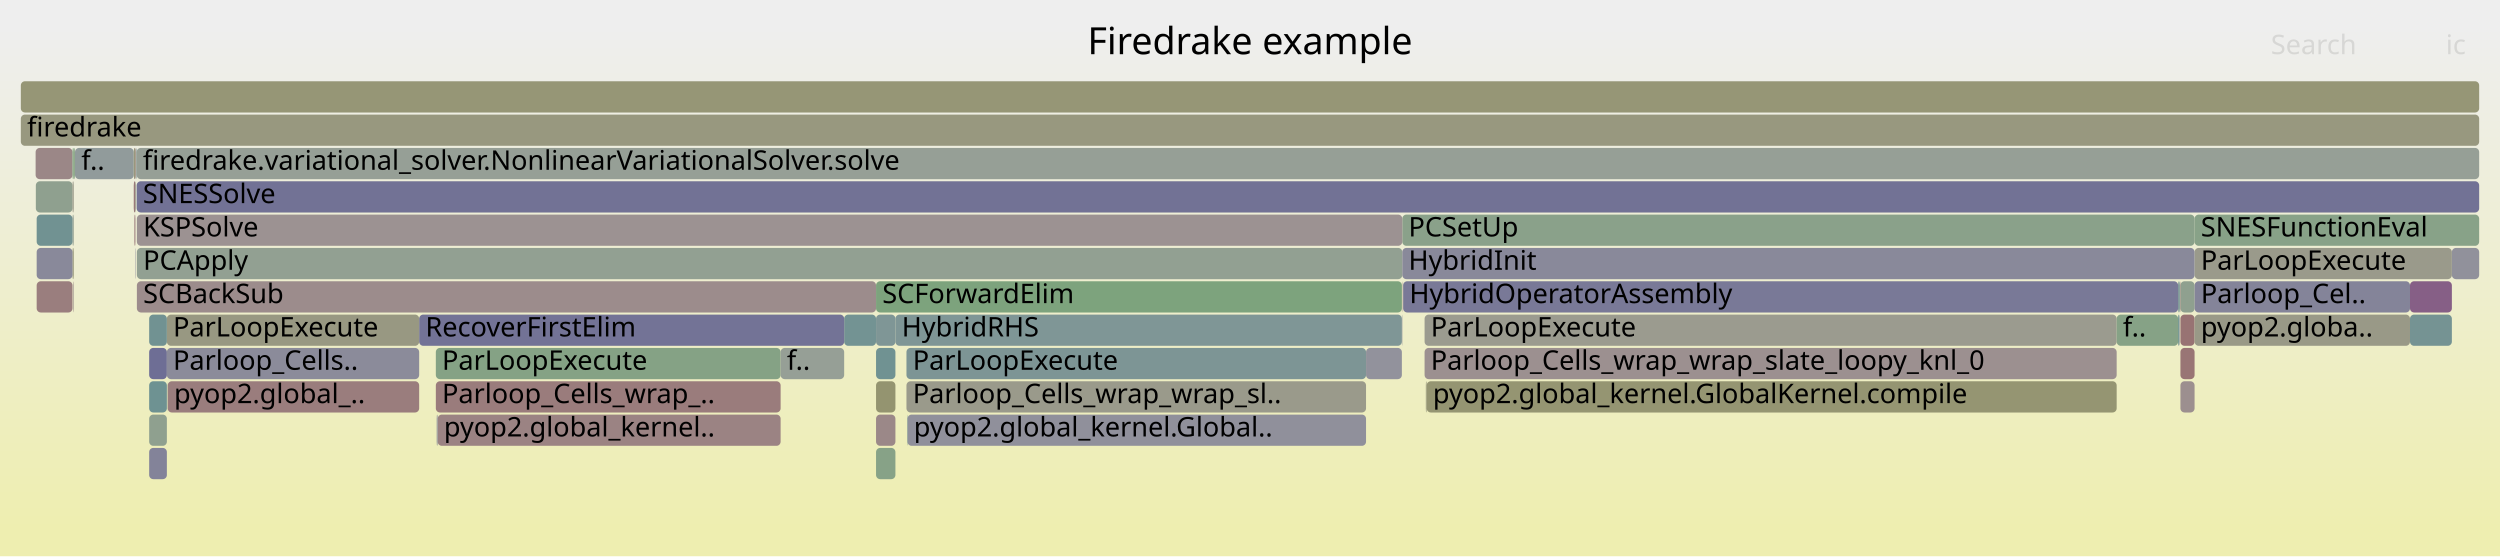
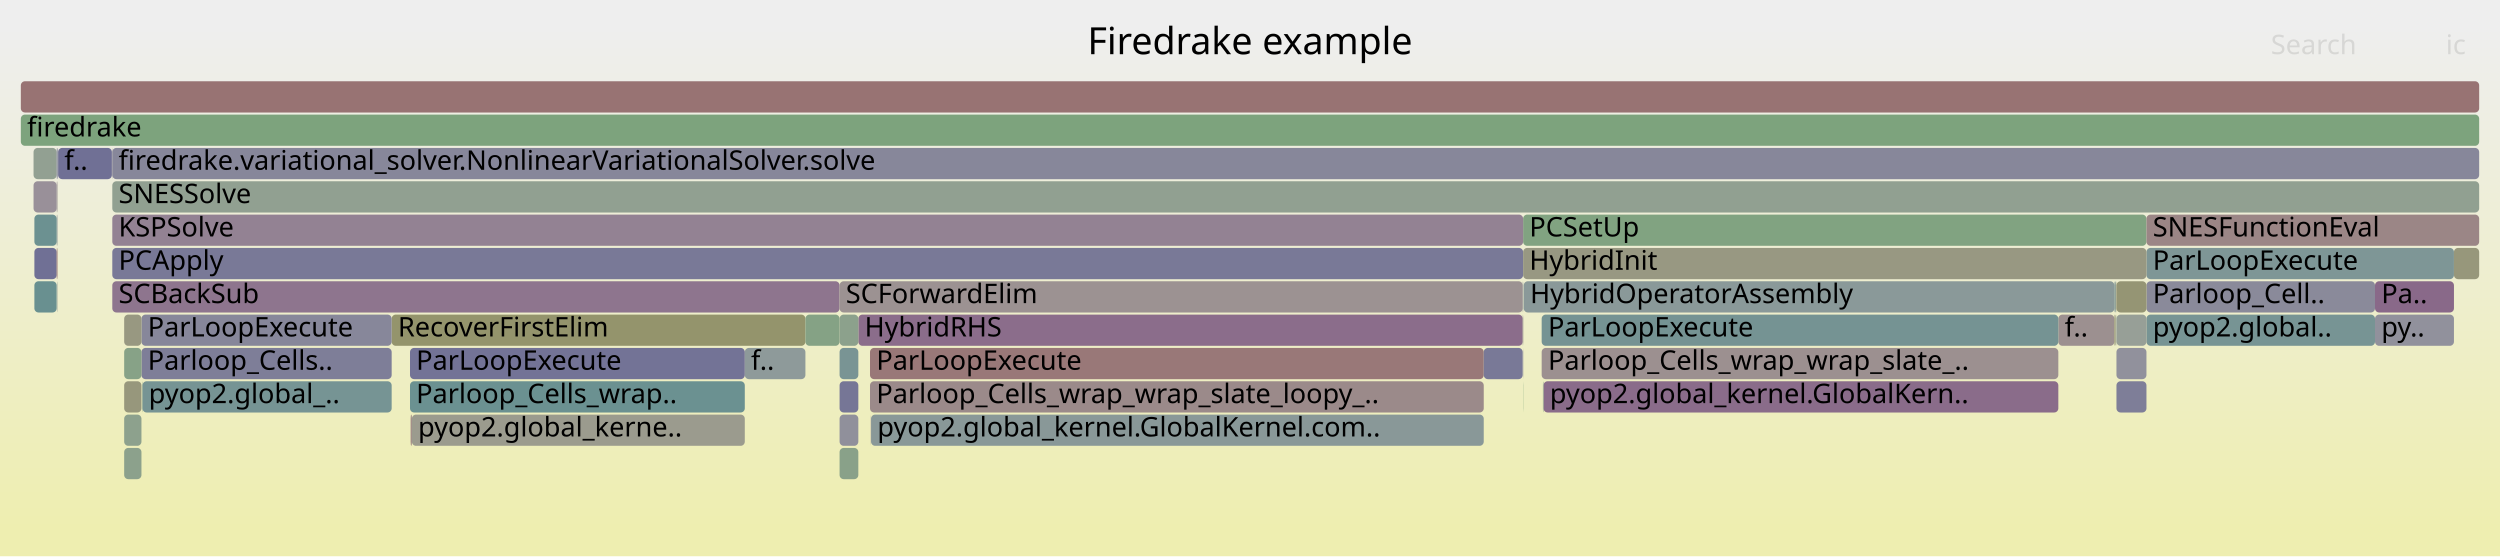
<svg xmlns="http://www.w3.org/2000/svg" version="1.1" width="1200" height="267" viewBox="0 0 1200 267">
  <defs>
    <linearGradient id="background" y1="0" y2="1" x1="0" x2="0">
      <stop stop-color="#eeeeee" offset="5%" />
      <stop stop-color="#eeeeb0" offset="95%" />
    </linearGradient>
  </defs>
  <style type="text/css">
	text { font-family:Verdana; font-size:13px; fill:rgb(0,0,0); }
	#search, #ignorecase { opacity:0.1; cursor:pointer; }
	#search:hover, #search.show, #ignorecase:hover, #ignorecase.show { opacity:1; }
	#subtitle { text-anchor:middle; font-color:rgb(160,160,160); }
	#title { text-anchor:middle; font-size:18px}
	#unzoom { cursor:pointer; }
	#frames &gt; *:hover { stroke:black; stroke-width:0.5; cursor:pointer; }
	.hide { display:none; }
	.parent { opacity:0.5; }
</style>
  <rect x="0.0" y="0" width="1200.0" height="267.0" fill="url(#background)" />
  <text id="title" x="600.00" y="26">Firedrake example</text>
  <text id="details" x="10.00" y="249"> </text>
  <text id="unzoom" x="10.00" y="26" class="hide">Reset Zoom</text>
  <text id="search" x="1090.00" y="26">Search</text>
  <text id="ignorecase" x="1174.00" y="26">ic</text>
  <text id="matched" x="1090.00" y="249"> </text>
  <g id="frames">
    <g>
-       <rect x="209.2" y="167" width="165.5" height="15.0" fill="rgb(133.433,161.999,133.433)" rx="2" ry="2" />
-       <text x="212.17" y="177.5">ParLoopExecute</text>
-     </g>
-     <g>
-       <rect x="435.6" y="199" width="220.1" height="15.0" fill="rgb(143.875,143.875,155.266)" rx="2" ry="2" />
-       <text x="438.60" y="209.5">pyop2.global_kernel.Global..</text>
-     </g>
-     <g>
-       <rect x="71.6" y="199" width="8.5" height="15.0" fill="rgb(142.922,160.454,142.922)" rx="2" ry="2" />
-       <text x="74.64" y="209.5" />
-     </g>
-     <g>
-       <rect x="17.1" y="71" width="17.7" height="15.0" fill="rgb(155.036,135.277,135.277)" rx="2" ry="2" />
-       <text x="20.11" y="81.5" />
-     </g>
-     <g>
-       <rect x="684.4" y="183" width="0.4" height="15.0" fill="rgb(151.162,151.162,124.861)" rx="2" ry="2" />
-       <text x="687.41" y="193.5" />
-     </g>
-     <g>
-       <rect x="35.6" y="71" width="0.4" height="15.0" fill="rgb(124.273,163.491,124.273)" rx="2" ry="2" />
-       <text x="38.62" y="81.5" />
-     </g>
-     <g>
-       <rect x="65.3" y="71" width="0.3" height="15.0" fill="rgb(119.087,147.911,147.911)" rx="2" ry="2" />
-       <text x="68.29" y="81.5" />
-     </g>
-     <g>
-       <rect x="672.9" y="135" width="0.2" height="15.0" fill="rgb(154.005,127.372,127.372)" rx="2" ry="2" />
-       <text x="675.86" y="145.5" />
-     </g>
-     <g>
-       <rect x="1156.8" y="151" width="20.1" height="15.0" fill="rgb(116.801,147.319,147.319)" rx="2" ry="2" />
-       <text x="1159.76" y="161.5" />
-     </g>
-     <g>
-       <rect x="80.5" y="183" width="120.7" height="15.0" fill="rgb(153.651,124.658,124.658)" rx="2" ry="2" />
-       <text x="83.53" y="193.5">pyop2.global_..</text>
-     </g>
-     <g>
-       <rect x="80.1" y="151" width="121.1" height="15.0" fill="rgb(152.218,152.218,129.982)" rx="2" ry="2" />
-       <text x="83.07" y="161.5">ParLoopExecute</text>
-     </g>
-     <g>
-       <rect x="209.2" y="183" width="165.5" height="15.0" fill="rgb(153.594,124.221,124.221)" rx="2" ry="2" />
-       <text x="212.17" y="193.5">Parloop_Cells_wrap_..</text>
-     </g>
-     <g>
-       <rect x="1176.9" y="119" width="13.1" height="15.0" fill="rgb(144.611,144.611,155.409)" rx="2" ry="2" />
-       <text x="1179.90" y="129.5" />
-     </g>
-     <g>
-       <rect x="1046.6" y="135" width="6.8" height="15.0" fill="rgb(142.911,160.456,142.911)" rx="2" ry="2" />
-       <text x="1049.55" y="145.5" />
-     </g>
-     <g>
-       <rect x="683.8" y="167" width="332.2" height="15.0" fill="rgb(156.125,143.624,143.624)" rx="2" ry="2" />
-       <text x="686.76" y="177.5">Parloop_Cells_wrap_wrap_slate_loopy_knl_0</text>
-     </g>
-     <g>
-       <rect x="683.8" y="151" width="332.2" height="15.0" fill="rgb(154.849,154.849,142.732)" rx="2" ry="2" />
-       <text x="686.76" y="161.5">ParLoopExecute</text>
-     </g>
-     <g>
-       <rect x="673.1" y="103" width="380.3" height="15.0" fill="rgb(138.093,161.241,138.093)" rx="2" ry="2" />
-       <text x="676.08" y="113.5">PCSetUp</text>
-     </g>
-     <g>
-       <rect x="1045.5" y="135" width="0.8" height="15.0" fill="rgb(117.232,147.431,147.431)" rx="2" ry="2" />
-       <text x="1048.49" y="145.5" />
-     </g>
-     <g>
-       <rect x="672.9" y="151" width="0.2" height="15.0" fill="rgb(132.823,132.823,153.127)" rx="2" ry="2" />
-       <text x="675.86" y="161.5" />
-     </g>
-     <g>
-       <rect x="34.8" y="103" width="0.6" height="15.0" fill="rgb(146.961,159.797,146.961)" rx="2" ry="2" />
-       <text x="37.85" y="113.5" />
-     </g>
-     <g>
-       <rect x="1053.4" y="103" width="136.6" height="15.0" fill="rgb(135.689,161.632,135.689)" rx="2" ry="2" />
-       <text x="1056.40" y="113.5">SNESFunctionEval</text>
-     </g>
-     <g>
-       <rect x="1016.0" y="151" width="29.5" height="15.0" fill="rgb(134.186,161.877,134.186)" rx="2" ry="2" />
-       <text x="1018.99" y="161.5">f..</text>
-     </g>
-     <g>
-       <rect x="64.5" y="103" width="0.5" height="15.0" fill="rgb(153.173,120.995,120.995)" rx="2" ry="2" />
-       <text x="67.50" y="113.5" />
-     </g>
-     <g>
-       <rect x="420.5" y="199" width="9.3" height="15.0" fill="rgb(155.076,135.579,135.579)" rx="2" ry="2" />
-       <text x="423.51" y="209.5" />
-     </g>
-     <g>
-       <rect x="35.2" y="135" width="0.2" height="15.0" fill="rgb(152.819,118.28,118.28)" rx="2" ry="2" />
-       <text x="38.20" y="145.5" />
-     </g>
-     <g>
-       <rect x="405.2" y="151" width="15.3" height="15.0" fill="rgb(115.441,146.966,146.966)" rx="2" ry="2" />
-       <text x="408.25" y="161.5" />
-     </g>
-     <g>
-       <rect x="65.7" y="135" width="354.8" height="15.0" fill="rgb(155.69,140.286,140.286)" rx="2" ry="2" />
-       <text x="68.72" y="145.5">SCBackSub</text>
-     </g>
-     <g>
-       <rect x="71.6" y="167" width="8.5" height="15.0" fill="rgb(110.035,110.035,148.716)" rx="2" ry="2" />
-       <text x="74.64" y="177.5" />
-     </g>
-     <g>
-       <rect x="10.0" y="55" width="1180.0" height="15.0" fill="rgb(151.502,151.502,126.511)" rx="2" ry="2" />
+       <rect x="988.0" y="151" width="26.9" height="15.0" fill="rgb(156.118,143.569,143.569)" rx="2" ry="2" />
+       <text x="991.04" y="161.5">f..</text>
+     </g>
+     <g>
+       <rect x="403.0" y="215" width="9.0" height="15.0" fill="rgb(137.287,161.372,137.287)" rx="2" ry="2" />
+       <text x="405.98" y="225.5" />
+     </g>
+     <g>
+       <rect x="188.0" y="151" width="198.6" height="15.0" fill="rgb(147.658,147.658,107.882)" rx="2" ry="2" />
+       <text x="191.00" y="161.5">RecoverFirstElim</text>
+     </g>
+     <g>
+       <rect x="27.2" y="103" width="0.4" height="15.0" fill="rgb(142.596,154.006,154.006)" rx="2" ry="2" />
+       <text x="30.21" y="113.5" />
+     </g>
+     <g>
+       <rect x="53.7" y="71" width="0.2" height="15.0" fill="rgb(156.224,144.381,144.381)" rx="2" ry="2" />
+       <text x="56.70" y="81.5" />
+     </g>
+     <g>
+       <rect x="418.0" y="199" width="0.1" height="15.0" fill="rgb(141.347,115.326,141.347)" rx="2" ry="2" />
+       <text x="420.97" y="209.5" />
+     </g>
+     <g>
+       <rect x="67.9" y="167" width="120.1" height="15.0" fill="rgb(126.061,126.061,151.818)" rx="2" ry="2" />
+       <text x="70.91" y="177.5">Parloop_Cells..</text>
+     </g>
+     <g>
+       <rect x="412.0" y="151" width="318.9" height="15.0" fill="rgb(138.746,108.663,138.746)" rx="2" ry="2" />
+       <text x="415.01" y="161.5">HybridRHS</text>
+     </g>
+     <g>
+       <rect x="731.3" y="135" width="0.1" height="15.0" fill="rgb(115.622,147.013,147.013)" rx="2" ry="2" />
+       <text x="734.31" y="145.5" />
+     </g>
+     <g>
+       <rect x="10.0" y="55" width="1180.0" height="15.0" fill="rgb(124.959,163.379,124.959)" rx="2" ry="2" />
      <text x="13.00" y="65.5">firedrake</text>
    </g>
    <g>
-       <rect x="36.0" y="71" width="28.2" height="15.0" fill="rgb(145.032,154.638,154.638)" rx="2" ry="2" />
-       <text x="39.04" y="81.5">f..</text>
-     </g>
-     <g>
-       <rect x="71.6" y="183" width="8.5" height="15.0" fill="rgb(110.126,145.588,145.588)" rx="2" ry="2" />
-       <text x="74.64" y="193.5" />
-     </g>
-     <g>
-       <rect x="673.5" y="135" width="372.0" height="15.0" fill="rgb(121.016,121.016,150.842)" rx="2" ry="2" />
-       <text x="676.51" y="145.5">HybridOperatorAssembly</text>
-     </g>
-     <g>
-       <rect x="65.0" y="71" width="0.3" height="15.0" fill="rgb(152.268,114.058,114.058)" rx="2" ry="2" />
-       <text x="68.00" y="81.5" />
-     </g>
-     <g>
-       <rect x="65.7" y="103" width="607.4" height="15.0" fill="rgb(156.394,145.686,145.686)" rx="2" ry="2" />
-       <text x="68.72" y="113.5">KSPSolve</text>
-     </g>
-     <g>
-       <rect x="65.6" y="71" width="1124.4" height="15.0" fill="rgb(150.319,159.25,150.319)" rx="2" ry="2" />
-       <text x="68.59" y="81.5">firedrake.variational_solver.NonlinearVariationalSolver.solve</text>
-     </g>
-     <g>
-       <rect x="201.2" y="151" width="204.0" height="15.0" fill="rgb(115.435,115.435,149.762)" rx="2" ry="2" />
-       <text x="204.21" y="161.5">RecoverFirstElim</text>
-     </g>
-     <g>
-       <rect x="71.6" y="215" width="8.5" height="15.0" fill="rgb(130.906,130.906,152.756)" rx="2" ry="2" />
-       <text x="74.64" y="225.5" />
-     </g>
-     <g>
-       <rect x="17.6" y="135" width="17.2" height="15.0" fill="rgb(153.879,126.409,126.409)" rx="2" ry="2" />
-       <text x="20.62" y="145.5" />
-     </g>
-     <g>
-       <rect x="210.1" y="199" width="164.6" height="15.0" fill="rgb(154.52,131.323,131.323)" rx="2" ry="2" />
-       <text x="213.06" y="209.5">pyop2.global_kernel..</text>
-     </g>
-     <g>
-       <rect x="64.2" y="87" width="0.8" height="15.0" fill="rgb(153.18,121.045,121.045)" rx="2" ry="2" />
-       <text x="67.22" y="97.5" />
-     </g>
-     <g>
-       <rect x="1046.6" y="167" width="6.8" height="15.0" fill="rgb(152.595,116.565,116.565)" rx="2" ry="2" />
-       <text x="1049.55" y="177.5" />
-     </g>
-     <g>
-       <rect x="673.4" y="135" width="0.1" height="15.0" fill="rgb(154.712,154.712,142.068)" rx="2" ry="2" />
-       <text x="676.38" y="145.5" />
-     </g>
-     <g>
-       <rect x="71.6" y="151" width="8.5" height="15.0" fill="rgb(113.184,146.381,146.381)" rx="2" ry="2" />
-       <text x="74.64" y="161.5" />
-     </g>
-     <g>
-       <rect x="684.8" y="183" width="331.2" height="15.0" fill="rgb(148.955,148.955,114.167)" rx="2" ry="2" />
-       <text x="687.77" y="193.5">pyop2.global_kernel.GlobalKernel.compile</text>
-     </g>
-     <g>
-       <rect x="420.5" y="151" width="9.3" height="15.0" fill="rgb(126.722,149.891,149.891)" rx="2" ry="2" />
-       <text x="423.51" y="161.5" />
-     </g>
-     <g>
-       <rect x="1046.6" y="151" width="6.8" height="15.0" fill="rgb(152.445,115.412,115.412)" rx="2" ry="2" />
-       <text x="1049.55" y="161.5" />
-     </g>
-     <g>
-       <rect x="1045.5" y="151" width="0.6" height="15.0" fill="rgb(105.507,144.391,144.391)" rx="2" ry="2" />
-       <text x="1048.49" y="161.5" />
-     </g>
-     <g>
-       <rect x="420.5" y="135" width="252.4" height="15.0" fill="rgb(125.489,163.292,125.489)" rx="2" ry="2" />
-       <text x="423.51" y="145.5">SCForwardElim</text>
-     </g>
-     <g>
-       <rect x="17.2" y="87" width="17.6" height="15.0" fill="rgb(142.656,160.498,142.656)" rx="2" ry="2" />
-       <text x="20.23" y="97.5" />
-     </g>
-     <g>
-       <rect x="1053.4" y="151" width="103.4" height="15.0" fill="rgb(153.213,153.213,134.8)" rx="2" ry="2" />
-       <text x="1056.40" y="161.5">pyop2.globa..</text>
-     </g>
-     <g>
-       <rect x="35.4" y="71" width="0.2" height="15.0" fill="rgb(156.133,143.687,143.687)" rx="2" ry="2" />
-       <text x="38.39" y="81.5" />
-     </g>
-     <g>
-       <rect x="64.2" y="71" width="0.8" height="15.0" fill="rgb(151.216,151.216,125.126)" rx="2" ry="2" />
-       <text x="67.22" y="81.5" />
-     </g>
-     <g>
-       <rect x="10.0" y="39" width="1180.0" height="15.0" fill="rgb(149.754,149.754,118.04)" rx="2" ry="2" />
+       <rect x="403.0" y="199" width="9.0" height="15.0" fill="rgb(144.093,144.093,155.308)" rx="2" ry="2" />
+       <text x="405.98" y="209.5" />
+     </g>
+     <g>
+       <rect x="417.6" y="167" width="294.6" height="15.0" fill="rgb(153.067,120.183,120.183)" rx="2" ry="2" />
+       <text x="420.65" y="177.5">ParLoopExecute</text>
+     </g>
+     <g>
+       <rect x="1030.3" y="119" width="147.6" height="15.0" fill="rgb(125.665,149.617,149.617)" rx="2" ry="2" />
+       <text x="1033.33" y="129.5">ParLoopExecute</text>
+     </g>
+     <g>
+       <rect x="386.6" y="151" width="16.4" height="15.0" fill="rgb(132.95,162.078,132.95)" rx="2" ry="2" />
+       <text x="389.60" y="161.5" />
+     </g>
+     <g>
+       <rect x="27.9" y="71" width="25.8" height="15.0" fill="rgb(111.844,111.844,149.067)" rx="2" ry="2" />
+       <text x="30.90" y="81.5">f..</text>
+     </g>
+     <g>
+       <rect x="712.2" y="167" width="18.7" height="15.0" fill="rgb(120.729,120.729,150.786)" rx="2" ry="2" />
+       <text x="715.23" y="177.5" />
+     </g>
+     <g>
+       <rect x="53.9" y="119" width="677.2" height="15.0" fill="rgb(120.96,120.96,150.831)" rx="2" ry="2" />
+       <text x="56.91" y="129.5">PCApply</text>
+     </g>
+     <g>
+       <rect x="27.4" y="135" width="0.2" height="15.0" fill="rgb(150.988,159.142,150.988)" rx="2" ry="2" />
+       <text x="30.44" y="145.5" />
+     </g>
+     <g>
+       <rect x="730.9" y="151" width="0.2" height="15.0" fill="rgb(155.256,155.256,144.701)" rx="2" ry="2" />
+       <text x="733.94" y="161.5" />
+     </g>
+     <g>
+       <rect x="27.6" y="71" width="0.1" height="15.0" fill="rgb(104.623,144.161,144.161)" rx="2" ry="2" />
+       <text x="30.57" y="81.5" />
+     </g>
+     <g>
+       <rect x="16.5" y="119" width="10.7" height="15.0" fill="rgb(112.346,112.346,149.164)" rx="2" ry="2" />
+       <text x="19.45" y="129.5" />
+     </g>
+     <g>
+       <rect x="1015.9" y="167" width="14.4" height="15.0" fill="rgb(145.393,145.393,155.56)" rx="2" ry="2" />
+       <text x="1018.93" y="177.5" />
+     </g>
+     <g>
+       <rect x="740.0" y="167" width="248.0" height="15.0" fill="rgb(156.163,143.914,143.914)" rx="2" ry="2" />
+       <text x="743.05" y="177.5">Parloop_Cells_wrap_wrap_slate_..</text>
+     </g>
+     <g>
+       <rect x="403.0" y="183" width="9.0" height="15.0" fill="rgb(117.636,117.636,150.188)" rx="2" ry="2" />
+       <text x="405.98" y="193.5" />
+     </g>
+     <g>
+       <rect x="731.4" y="135" width="283.5" height="15.0" fill="rgb(138.321,152.898,152.898)" rx="2" ry="2" />
+       <text x="734.44" y="145.5">HybridOperatorAssembly</text>
+     </g>
+     <g>
+       <rect x="68.2" y="183" width="0.2" height="15.0" fill="rgb(133.611,161.97,133.611)" rx="2" ry="2" />
+       <text x="71.23" y="193.5" />
+     </g>
+     <g>
+       <rect x="740.0" y="151" width="248.0" height="15.0" fill="rgb(117.223,147.428,147.428)" rx="2" ry="2" />
+       <text x="743.05" y="161.5">ParLoopExecute</text>
+     </g>
+     <g>
+       <rect x="27.2" y="87" width="0.4" height="15.0" fill="rgb(156.773,148.594,148.594)" rx="2" ry="2" />
+       <text x="30.21" y="97.5" />
+     </g>
+     <g>
+       <rect x="16.1" y="87" width="11.1" height="15.0" fill="rgb(152.517,143.95,152.517)" rx="2" ry="2" />
+       <text x="19.15" y="97.5" />
+     </g>
+     <g>
+       <rect x="1014.9" y="135" width="0.7" height="15.0" fill="rgb(125.736,149.635,149.635)" rx="2" ry="2" />
+       <text x="1017.91" y="145.5" />
+     </g>
+     <g>
+       <rect x="59.6" y="167" width="8.3" height="15.0" fill="rgb(135.065,161.734,135.065)" rx="2" ry="2" />
+       <text x="62.63" y="177.5" />
+     </g>
+     <g>
+       <rect x="53.9" y="71" width="1136.1" height="15.0" fill="rgb(135.414,135.414,153.629)" rx="2" ry="2" />
+       <text x="56.91" y="81.5">firedrake.variational_solver.NonlinearVariationalSolver.solve</text>
+     </g>
+     <g>
+       <rect x="27.2" y="119" width="0.4" height="15.0" fill="rgb(153.011,119.749,119.749)" rx="2" ry="2" />
+       <text x="30.21" y="129.5" />
+     </g>
+     <g>
+       <rect x="16.5" y="103" width="10.7" height="15.0" fill="rgb(107.814,144.989,144.989)" rx="2" ry="2" />
+       <text x="19.45" y="113.5" />
+     </g>
+     <g>
+       <rect x="53.9" y="135" width="349.1" height="15.0" fill="rgb(141.82,116.539,141.82)" rx="2" ry="2" />
+       <text x="56.91" y="145.5">SCBackSub</text>
+     </g>
+     <g>
+       <rect x="731.1" y="103" width="299.2" height="15.0" fill="rgb(129.424,162.652,129.424)" rx="2" ry="2" />
+       <text x="734.09" y="113.5">PCSetUp</text>
+     </g>
+     <g>
+       <rect x="357.5" y="167" width="29.1" height="15.0" fill="rgb(142.147,153.89,153.89)" rx="2" ry="2" />
+       <text x="360.49" y="177.5">f..</text>
+     </g>
+     <g>
+       <rect x="731.1" y="119" width="299.2" height="15.0" fill="rgb(152.28,152.28,130.281)" rx="2" ry="2" />
+       <text x="734.09" y="129.5">HybridInit</text>
+     </g>
+     <g>
+       <rect x="197.1" y="199" width="0.6" height="15.0" fill="rgb(154.215,128.982,128.982)" rx="2" ry="2" />
+       <text x="200.14" y="209.5" />
+     </g>
+     <g>
+       <rect x="1140.0" y="135" width="37.9" height="15.0" fill="rgb(137.39,105.187,137.39)" rx="2" ry="2" />
+       <text x="1143.03" y="145.5">Pa..</text>
+     </g>
+     <g>
+       <rect x="1030.3" y="103" width="159.7" height="15.0" fill="rgb(154.883,134.1,134.1)" rx="2" ry="2" />
+       <text x="1033.33" y="113.5">SNESFunctionEval</text>
+     </g>
+     <g>
+       <rect x="403.0" y="135" width="327.9" height="15.0" fill="rgb(156.499,146.492,146.492)" rx="2" ry="2" />
+       <text x="405.98" y="145.5">SCForwardElim</text>
+     </g>
+     <g>
+       <rect x="27.7" y="71" width="0.2" height="15.0" fill="rgb(117.173,117.173,150.098)" rx="2" ry="2" />
+       <text x="30.70" y="81.5" />
+     </g>
+     <g>
+       <rect x="418.1" y="199" width="294.1" height="15.0" fill="rgb(136.747,152.49,152.49)" rx="2" ry="2" />
+       <text x="421.12" y="209.5">pyop2.global_kernel.GlobalKernel.com..</text>
+     </g>
+     <g>
+       <rect x="16.5" y="135" width="10.7" height="15.0" fill="rgb(104.643,144.167,144.167)" rx="2" ry="2" />
+       <text x="19.45" y="145.5" />
+     </g>
+     <g>
+       <rect x="1030.3" y="135" width="109.7" height="15.0" fill="rgb(137.838,137.838,154.098)" rx="2" ry="2" />
+       <text x="1033.33" y="145.5">Parloop_Cell..</text>
+     </g>
+     <g>
+       <rect x="1015.4" y="151" width="0.2" height="15.0" fill="rgb(156.375,145.538,145.538)" rx="2" ry="2" />
+       <text x="1018.45" y="161.5" />
+     </g>
+     <g>
+       <rect x="67.9" y="151" width="120.1" height="15.0" fill="rgb(135.056,135.056,153.559)" rx="2" ry="2" />
+       <text x="70.91" y="161.5">ParLoopExecute</text>
+     </g>
+     <g>
+       <rect x="1030.3" y="151" width="109.7" height="15.0" fill="rgb(118.939,147.873,147.873)" rx="2" ry="2" />
+       <text x="1033.33" y="161.5">pyop2.global..</text>
+     </g>
+     <g>
+       <rect x="731.3" y="167" width="0.1" height="15.0" fill="rgb(125.323,125.323,151.675)" rx="2" ry="2" />
+       <text x="734.31" y="177.5" />
+     </g>
+     <g>
+       <rect x="1015.9" y="135" width="14.4" height="15.0" fill="rgb(149.372,149.372,116.189)" rx="2" ry="2" />
+       <text x="1018.93" y="145.5" />
+     </g>
+     <g>
+       <rect x="59.6" y="151" width="8.3" height="15.0" fill="rgb(152.026,152.026,129.047)" rx="2" ry="2" />
+       <text x="62.63" y="161.5" />
+     </g>
+     <g>
+       <rect x="417.6" y="183" width="294.6" height="15.0" fill="rgb(155.364,137.791,137.791)" rx="2" ry="2" />
+       <text x="420.65" y="193.5">Parloop_Cells_wrap_wrap_slate_loopy_..</text>
+     </g>
+     <g>
+       <rect x="59.6" y="183" width="8.3" height="15.0" fill="rgb(150.979,150.979,123.974)" rx="2" ry="2" />
+       <text x="62.63" y="193.5" />
+     </g>
+     <g>
+       <rect x="16.1" y="71" width="11.1" height="15.0" fill="rgb(145.994,159.954,145.994)" rx="2" ry="2" />
+       <text x="19.15" y="81.5" />
+     </g>
+     <g>
+       <rect x="68.4" y="183" width="119.6" height="15.0" fill="rgb(117.796,147.577,147.577)" rx="2" ry="2" />
+       <text x="71.36" y="193.5">pyop2.global_..</text>
+     </g>
+     <g>
+       <rect x="403.0" y="151" width="9.0" height="15.0" fill="rgb(140.233,160.892,140.233)" rx="2" ry="2" />
+       <text x="405.98" y="161.5" />
+     </g>
+     <g>
+       <rect x="1177.9" y="119" width="12.1" height="15.0" fill="rgb(150.789,150.789,123.056)" rx="2" ry="2" />
+       <text x="1180.86" y="129.5" />
+     </g>
+     <g>
+       <rect x="731.3" y="183" width="0.1" height="15.0" fill="rgb(126.714,163.093,126.714)" rx="2" ry="2" />
+       <text x="734.31" y="193.5" />
+     </g>
+     <g>
+       <rect x="196.8" y="183" width="160.7" height="15.0" fill="rgb(107.313,144.859,144.859)" rx="2" ry="2" />
+       <text x="199.76" y="193.5">Parloop_Cells_wrap..</text>
+     </g>
+     <g>
+       <rect x="197.7" y="199" width="159.8" height="15.0" fill="rgb(154.67,154.67,141.863)" rx="2" ry="2" />
+       <text x="200.66" y="209.5">pyop2.global_kerne..</text>
+     </g>
+     <g>
+       <rect x="27.2" y="71" width="0.4" height="15.0" fill="rgb(129.315,129.315,152.448)" rx="2" ry="2" />
+       <text x="30.21" y="81.5" />
+     </g>
+     <g>
+       <rect x="1015.6" y="151" width="0.2" height="15.0" fill="rgb(130.663,162.45,130.663)" rx="2" ry="2" />
+       <text x="1018.62" y="161.5" />
+     </g>
+     <g>
+       <rect x="1015.9" y="183" width="14.4" height="15.0" fill="rgb(125.728,125.728,151.754)" rx="2" ry="2" />
+       <text x="1018.93" y="193.5" />
+     </g>
+     <g>
+       <rect x="59.6" y="199" width="8.3" height="15.0" fill="rgb(141.282,160.722,141.282)" rx="2" ry="2" />
+       <text x="62.63" y="209.5" />
+     </g>
+     <g>
+       <rect x="1015.6" y="135" width="0.2" height="15.0" fill="rgb(148.687,148.687,112.869)" rx="2" ry="2" />
+       <text x="1018.62" y="145.5" />
+     </g>
+     <g>
+       <rect x="730.9" y="135" width="0.2" height="15.0" fill="rgb(143.836,143.836,155.259)" rx="2" ry="2" />
+       <text x="733.94" y="145.5" />
+     </g>
+     <g>
+       <rect x="53.9" y="87" width="1136.1" height="15.0" fill="rgb(144.851,160.141,144.851)" rx="2" ry="2" />
+       <text x="56.91" y="97.5">SNESSolve</text>
+     </g>
+     <g>
+       <rect x="10.0" y="39" width="1180.0" height="15.0" fill="rgb(152.43,115.298,115.298)" rx="2" ry="2" />
      <text x="13.00" y="49.5" />
    </g>
    <g>
-       <rect x="435.1" y="183" width="220.6" height="15.0" fill="rgb(154.116,154.116,139.176)" rx="2" ry="2" />
-       <text x="438.12" y="193.5">Parloop_Cells_wrap_wrap_sl..</text>
-     </g>
-     <g>
-       <rect x="34.8" y="119" width="0.6" height="15.0" fill="rgb(150.387,150.387,121.108)" rx="2" ry="2" />
-       <text x="37.85" y="129.5" />
-     </g>
-     <g>
-       <rect x="435.1" y="167" width="220.6" height="15.0" fill="rgb(124.904,149.419,149.419)" rx="2" ry="2" />
-       <text x="438.12" y="177.5">ParLoopExecute</text>
-     </g>
-     <g>
-       <rect x="1053.4" y="119" width="123.5" height="15.0" fill="rgb(153.987,153.987,138.55)" rx="2" ry="2" />
-       <text x="1056.40" y="129.5">ParLoopExecute</text>
-     </g>
-     <g>
-       <rect x="17.6" y="119" width="17.2" height="15.0" fill="rgb(136.731,136.731,153.883)" rx="2" ry="2" />
-       <text x="20.62" y="129.5" />
-     </g>
-     <g>
-       <rect x="80.4" y="183" width="0.1" height="15.0" fill="rgb(139.872,160.951,139.872)" rx="2" ry="2" />
-       <text x="83.40" y="193.5" />
-     </g>
-     <g>
-       <rect x="1046.6" y="183" width="6.8" height="15.0" fill="rgb(156.04,142.973,142.973)" rx="2" ry="2" />
-       <text x="1049.55" y="193.5" />
-     </g>
-     <g>
-       <rect x="1046.1" y="151" width="0.2" height="15.0" fill="rgb(141.016,141.016,154.713)" rx="2" ry="2" />
-       <text x="1049.12" y="161.5" />
-     </g>
-     <g>
-       <rect x="65.0" y="87" width="0.2" height="15.0" fill="rgb(149.91,149.91,118.793)" rx="2" ry="2" />
-       <text x="68.00" y="97.5" />
-     </g>
-     <g>
-       <rect x="374.7" y="167" width="30.5" height="15.0" fill="rgb(149.835,159.329,149.835)" rx="2" ry="2" />
-       <text x="377.70" y="177.5">f..</text>
-     </g>
-     <g>
-       <rect x="1053.4" y="135" width="103.4" height="15.0" fill="rgb(131.876,131.876,152.944)" rx="2" ry="2" />
-       <text x="1056.40" y="145.5">Parloop_Cel..</text>
-     </g>
-     <g>
-       <rect x="17.6" y="103" width="17.2" height="15.0" fill="rgb(112.696,146.255,146.255)" rx="2" ry="2" />
-       <text x="20.62" y="113.5" />
-     </g>
-     <g>
-       <rect x="65.6" y="87" width="1124.4" height="15.0" fill="rgb(113.859,113.859,149.457)" rx="2" ry="2" />
-       <text x="68.59" y="97.5">SNESSolve</text>
-     </g>
-     <g>
-       <rect x="420.5" y="183" width="9.3" height="15.0" fill="rgb(148.455,148.455,111.742)" rx="2" ry="2" />
-       <text x="423.51" y="193.5" />
-     </g>
-     <g>
-       <rect x="80.1" y="167" width="121.1" height="15.0" fill="rgb(138.956,138.956,154.314)" rx="2" ry="2" />
-       <text x="83.07" y="177.5">Parloop_Cells..</text>
-     </g>
-     <g>
-       <rect x="1156.8" y="135" width="20.1" height="15.0" fill="rgb(133.523,95.278,133.523)" rx="2" ry="2" />
-       <text x="1159.76" y="145.5" />
-     </g>
-     <g>
-       <rect x="34.8" y="87" width="0.6" height="15.0" fill="rgb(153.603,153.603,136.689)" rx="2" ry="2" />
-       <text x="37.85" y="97.5" />
-     </g>
-     <g>
-       <rect x="655.7" y="167" width="17.2" height="15.0" fill="rgb(145.862,145.862,155.651)" rx="2" ry="2" />
-       <text x="658.67" y="177.5" />
-     </g>
-     <g>
-       <rect x="64.8" y="119" width="0.2" height="15.0" fill="rgb(143.051,143.051,155.107)" rx="2" ry="2" />
-       <text x="67.82" y="129.5" />
-     </g>
-     <g>
-       <rect x="34.8" y="71" width="0.6" height="15.0" fill="rgb(125.48,163.294,125.48)" rx="2" ry="2" />
-       <text x="37.85" y="81.5" />
-     </g>
-     <g>
-       <rect x="209.6" y="199" width="0.5" height="15.0" fill="rgb(146.956,146.956,155.862)" rx="2" ry="2" />
-       <text x="212.55" y="209.5" />
-     </g>
-     <g>
-       <rect x="65.2" y="87" width="0.1" height="15.0" fill="rgb(118.127,147.662,147.662)" rx="2" ry="2" />
-       <text x="68.17" y="97.5" />
-     </g>
-     <g>
-       <rect x="1046.4" y="135" width="0.2" height="15.0" fill="rgb(153.377,122.561,122.561)" rx="2" ry="2" />
-       <text x="1049.41" y="145.5" />
-     </g>
-     <g>
-       <rect x="65.7" y="119" width="607.4" height="15.0" fill="rgb(145.634,160.013,145.634)" rx="2" ry="2" />
-       <text x="68.72" y="129.5">PCApply</text>
-     </g>
-     <g>
-       <rect x="673.1" y="119" width="380.3" height="15.0" fill="rgb(136.88,136.88,153.912)" rx="2" ry="2" />
-       <text x="676.08" y="129.5">HybridInit</text>
-     </g>
-     <g>
-       <rect x="1046.3" y="135" width="0.1" height="15.0" fill="rgb(116.984,147.366,147.366)" rx="2" ry="2" />
-       <text x="1049.29" y="145.5" />
-     </g>
-     <g>
-       <rect x="420.5" y="167" width="9.3" height="15.0" fill="rgb(111.989,146.071,146.071)" rx="2" ry="2" />
-       <text x="423.51" y="177.5" />
-     </g>
-     <g>
-       <rect x="435.4" y="199" width="0.2" height="15.0" fill="rgb(118.927,147.87,147.87)" rx="2" ry="2" />
-       <text x="438.44" y="209.5" />
-     </g>
-     <g>
-       <rect x="420.5" y="215" width="9.3" height="15.0" fill="rgb(134.52,161.822,134.52)" rx="2" ry="2" />
-       <text x="423.51" y="225.5" />
-     </g>
-     <g>
-       <rect x="35.1" y="135" width="0.1" height="15.0" fill="rgb(141.343,153.682,153.682)" rx="2" ry="2" />
-       <text x="38.06" y="145.5" />
-     </g>
-     <g>
-       <rect x="429.8" y="151" width="243.1" height="15.0" fill="rgb(126.757,149.9,149.9)" rx="2" ry="2" />
-       <text x="432.84" y="161.5">HybridRHS</text>
+       <rect x="1014.9" y="151" width="0.5" height="15.0" fill="rgb(149.025,149.025,114.508)" rx="2" ry="2" />
+       <text x="1017.91" y="161.5" />
+     </g>
+     <g>
+       <rect x="731.3" y="151" width="0.1" height="15.0" fill="rgb(156.615,147.378,147.378)" rx="2" ry="2" />
+       <text x="734.31" y="161.5" />
+     </g>
+     <g>
+       <rect x="1015.8" y="135" width="0.1" height="15.0" fill="rgb(152.584,152.584,131.753)" rx="2" ry="2" />
+       <text x="1018.75" y="145.5" />
+     </g>
+     <g>
+       <rect x="1140.0" y="151" width="37.9" height="15.0" fill="rgb(145.091,145.091,155.501)" rx="2" ry="2" />
+       <text x="1143.03" y="161.5">py..</text>
+     </g>
+     <g>
+       <rect x="740.9" y="183" width="247.1" height="15.0" fill="rgb(138.329,107.592,138.329)" rx="2" ry="2" />
+       <text x="743.91" y="193.5">pyop2.global_kernel.GlobalKern..</text>
+     </g>
+     <g>
+       <rect x="403.0" y="167" width="9.0" height="15.0" fill="rgb(120.946,148.393,148.393)" rx="2" ry="2" />
+       <text x="405.98" y="177.5" />
+     </g>
+     <g>
+       <rect x="196.8" y="167" width="160.7" height="15.0" fill="rgb(114.912,114.912,149.66)" rx="2" ry="2" />
+       <text x="199.76" y="177.5">ParLoopExecute</text>
+     </g>
+     <g>
+       <rect x="740.6" y="183" width="0.3" height="15.0" fill="rgb(144.674,160.169,144.674)" rx="2" ry="2" />
+       <text x="743.65" y="193.5" />
+     </g>
+     <g>
+       <rect x="59.6" y="215" width="8.3" height="15.0" fill="rgb(139.546,161.004,139.546)" rx="2" ry="2" />
+       <text x="62.63" y="225.5" />
+     </g>
+     <g>
+       <rect x="53.9" y="103" width="677.2" height="15.0" fill="rgb(147.243,130.436,147.243)" rx="2" ry="2" />
+       <text x="56.91" y="113.5">KSPSolve</text>
+     </g>
+     <g>
+       <rect x="1015.9" y="151" width="14.4" height="15.0" fill="rgb(150.634,159.199,150.634)" rx="2" ry="2" />
+       <text x="1018.93" y="161.5" />
    </g>
  </g>
</svg>
